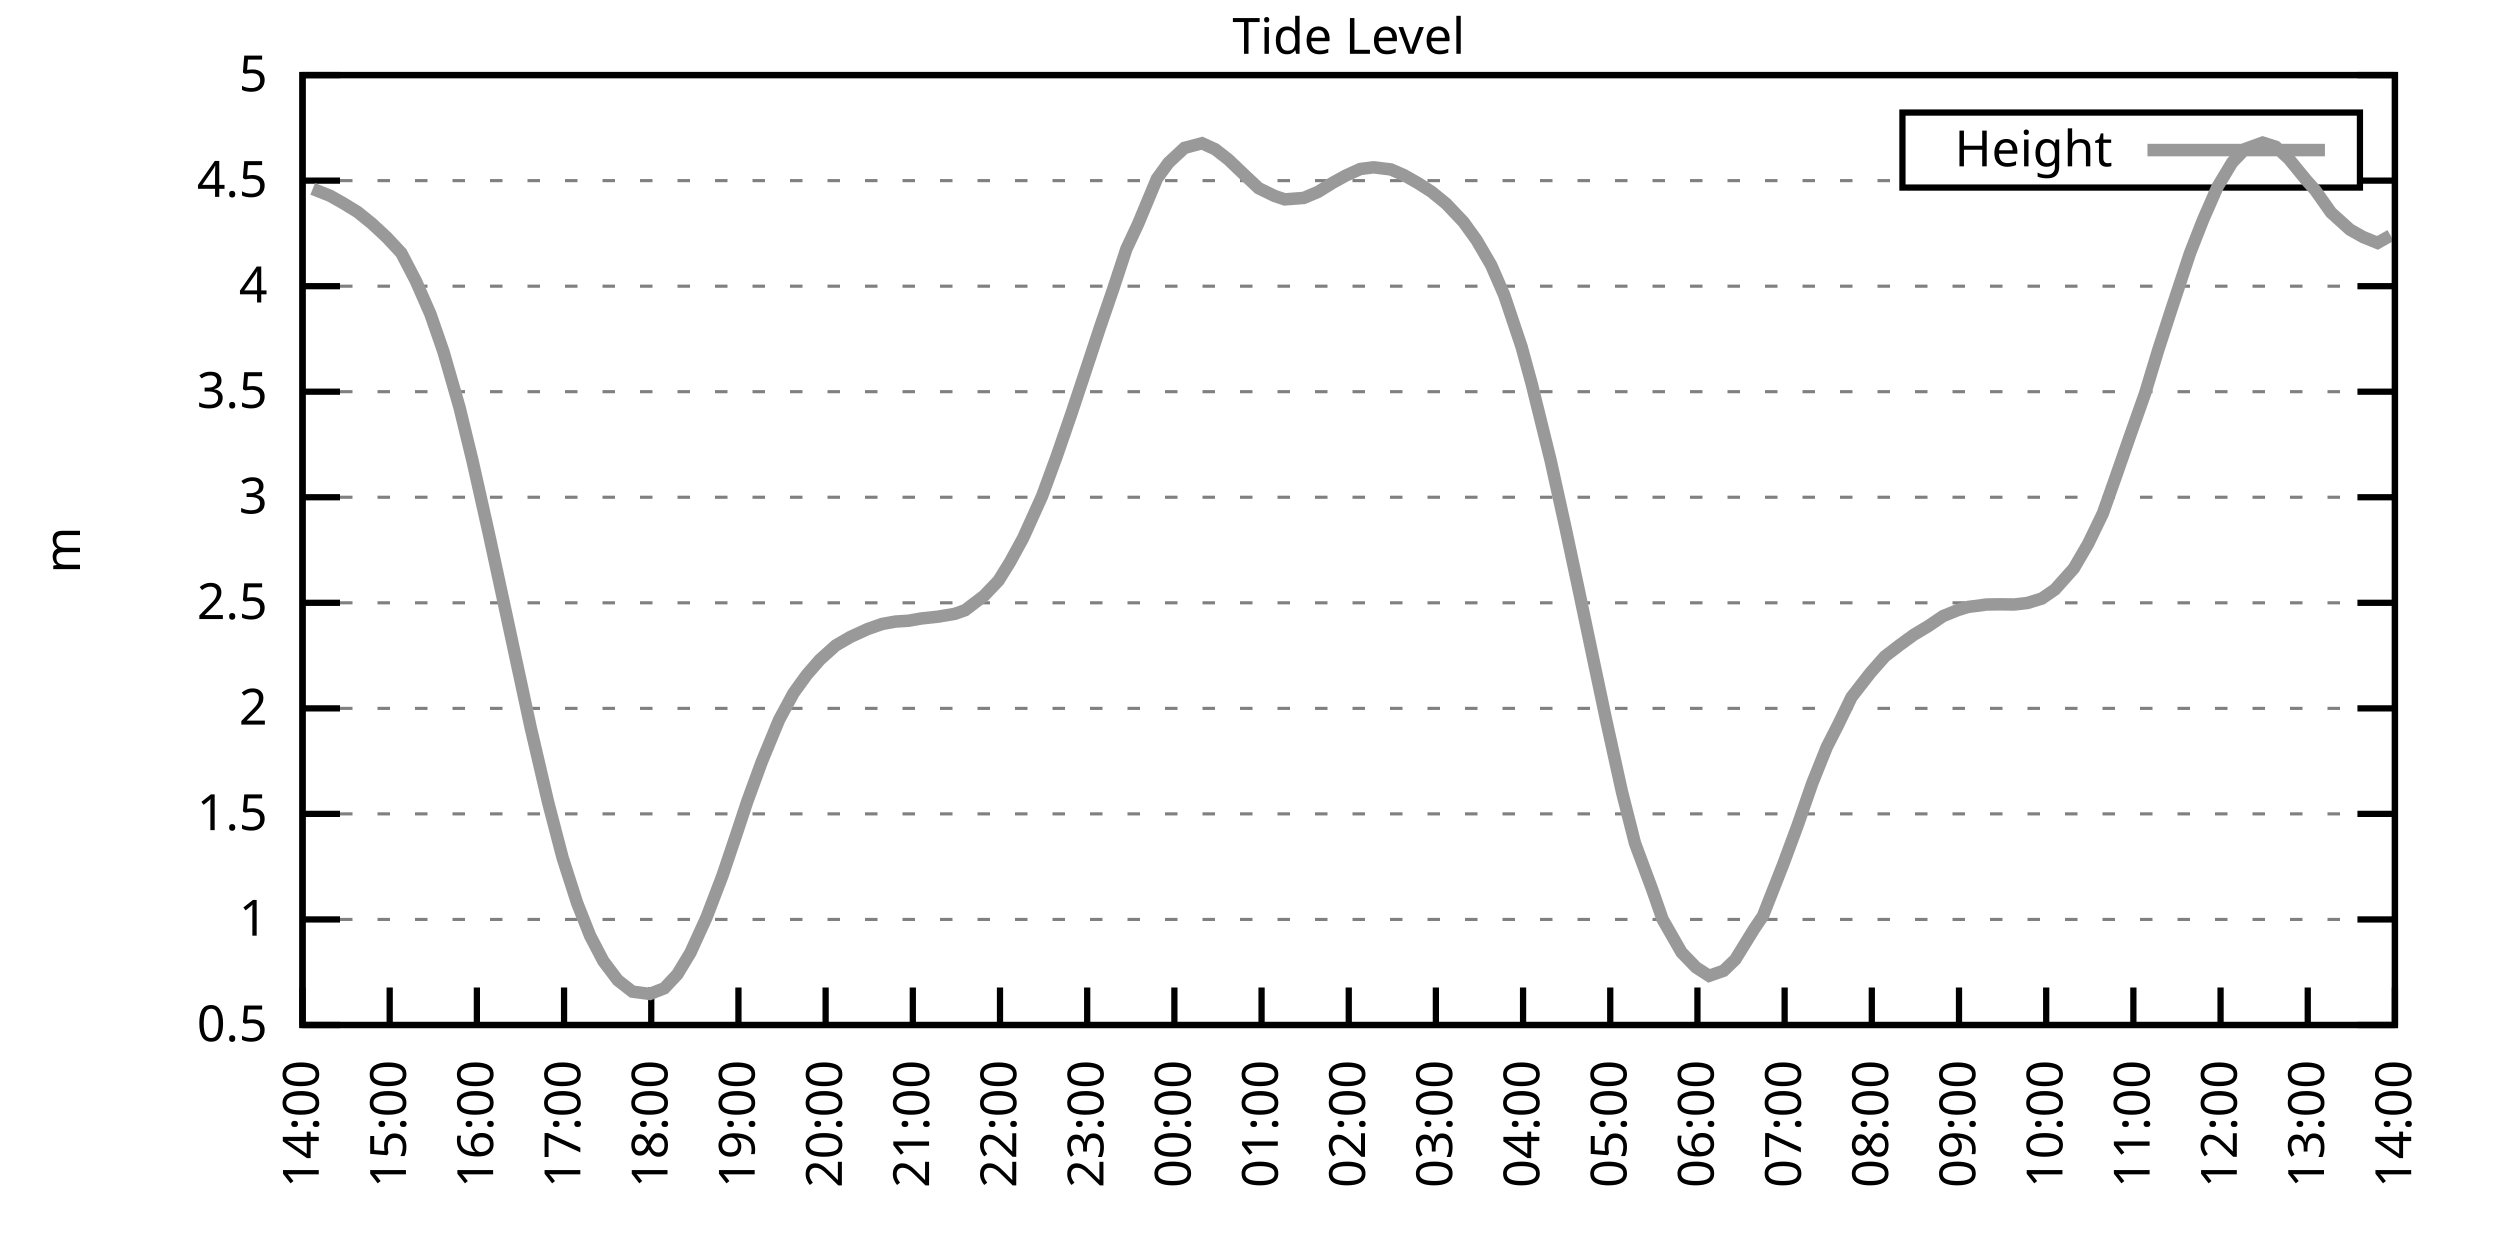
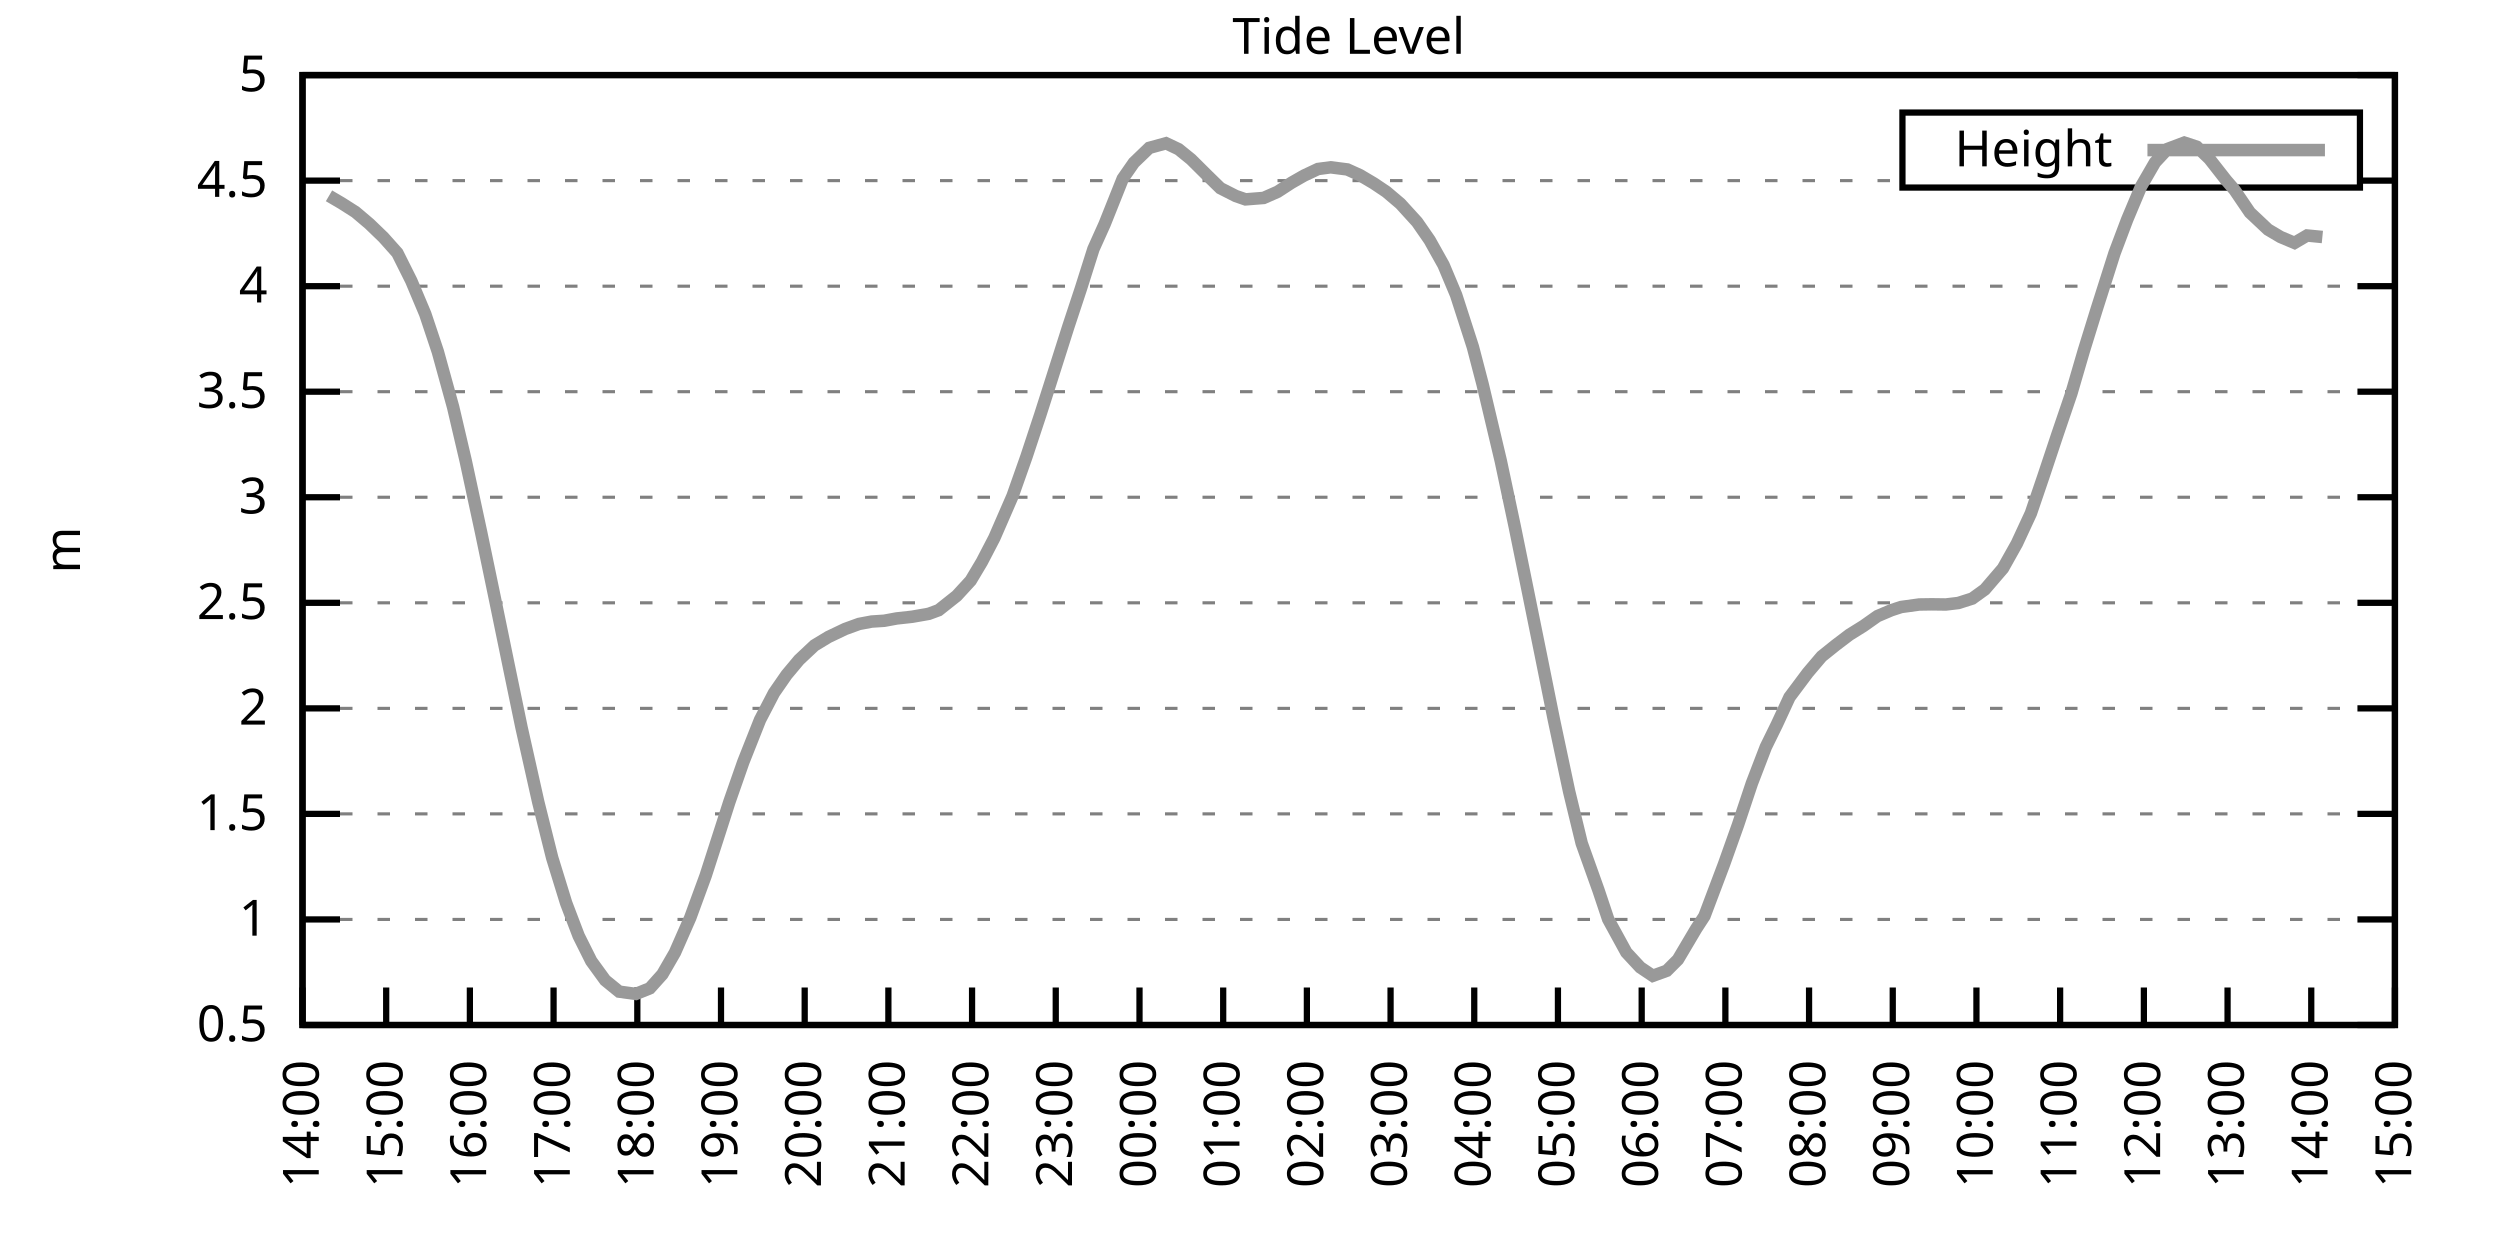
<svg xmlns="http://www.w3.org/2000/svg" xmlns:xlink="http://www.w3.org/1999/xlink" width="400" height="200" viewBox="0 0 400 200">
  <g id="gnuplot_canvas">
    <rect x="0" y="0" width="400" height="200" fill="none" />
    <defs>
      <circle id="gpDot" r="0.5" stroke-width="0.5" stroke="currentColor" />
      <path id="gpPt0" stroke-width="0.333" stroke="currentColor" d="M-1,0 h2 M0,-1 v2" />
      <path id="gpPt1" stroke-width="0.333" stroke="currentColor" d="M-1,-1 L1,1 M1,-1 L-1,1" />
      <path id="gpPt2" stroke-width="0.333" stroke="currentColor" d="M-1,0 L1,0 M0,-1 L0,1 M-1,-1 L1,1 M-1,1 L1,-1" />
      <rect id="gpPt3" stroke-width="0.333" stroke="currentColor" x="-1" y="-1" width="2" height="2" />
      <rect id="gpPt4" stroke-width="0.333" stroke="currentColor" fill="currentColor" x="-1" y="-1" width="2" height="2" />
      <circle id="gpPt5" stroke-width="0.333" stroke="currentColor" cx="0" cy="0" r="1" />
      <use xlink:href="#gpPt5" id="gpPt6" fill="currentColor" stroke="none" />
      <path id="gpPt7" stroke-width="0.333" stroke="currentColor" d="M0,-1.33 L-1.33,0.67 L1.33,0.67 z" />
      <use xlink:href="#gpPt7" id="gpPt8" fill="currentColor" stroke="none" />
      <use xlink:href="#gpPt7" id="gpPt9" stroke="currentColor" transform="rotate(180)" />
      <use xlink:href="#gpPt9" id="gpPt10" fill="currentColor" stroke="none" />
      <use xlink:href="#gpPt3" id="gpPt11" stroke="currentColor" transform="rotate(45)" />
      <use xlink:href="#gpPt11" id="gpPt12" fill="currentColor" stroke="none" />
      <path id="gpPt13" stroke-width="0.333" stroke="currentColor" d="M0,1.330 L1.265,0.411 L0.782,-1.067 L-0.782,-1.076 L-1.265,0.411 z" />
      <use xlink:href="#gpPt13" id="gpPt14" fill="currentColor" stroke="none" />
      <filter id="textbox" filterUnits="objectBoundingBox" x="0" y="0" height="1" width="1">
        <feFlood flood-color="white" flood-opacity="1" result="bgnd" />
        <feComposite in="SourceGraphic" in2="bgnd" operator="atop" />
      </filter>
      <filter id="greybox" filterUnits="objectBoundingBox" x="0" y="0" height="1" width="1">
        <feFlood flood-color="lightgrey" flood-opacity="1" result="grey" />
        <feComposite in="SourceGraphic" in2="grey" operator="atop" />
      </filter>
    </defs>
    <g fill="none" color="white" stroke="currentColor" stroke-width="1.00" stroke-linecap="butt" stroke-linejoin="miter">
</g>
    <g fill="none" color="black" stroke="currentColor" stroke-width="1.00" stroke-linecap="butt" stroke-linejoin="miter">
      <g stroke="none" shape-rendering="crispEdges">
        <polygon fill="rgb(255, 255, 255)" points="48.40,164.00 383.18,164.00 383.18,12.02 48.40,12.02 " />
      </g>
    </g>
    <g fill="none" color="black" stroke="currentColor" stroke-width="1.00" stroke-linecap="butt" stroke-linejoin="miter">
</g>
    <g fill="none" color="black" stroke="black" stroke-width="0.50" stroke-linecap="butt" stroke-linejoin="miter">
</g>
    <g fill="none" color="gray" stroke="currentColor" stroke-width="0.50" stroke-linecap="butt" stroke-linejoin="miter">
      <path stroke="gray" stroke-dasharray="2,4" class="gridline" d="M48.40,164.00 L383.19,164.00  " />
    </g>
    <g fill="none" color="gray" stroke="gray" stroke-width="1.00" stroke-linecap="butt" stroke-linejoin="miter">
</g>
    <g fill="none" color="black" stroke="currentColor" stroke-width="1.00" stroke-linecap="butt" stroke-linejoin="miter">
      <path stroke="black" d="M48.40,164.00 L54.40,164.00 M383.19,164.00 L377.19,164.00  " />
      <g transform="translate(42.80,166.60)" stroke="none" fill="black" font-family="Sans" font-size="8.00" text-anchor="end">
        <text>
          <tspan font-family="Sans"> 0.5</tspan>
        </text>
      </g>
    </g>
    <g fill="none" color="black" stroke="currentColor" stroke-width="1.00" stroke-linecap="butt" stroke-linejoin="miter">
</g>
    <g fill="none" color="black" stroke="black" stroke-width="0.50" stroke-linecap="butt" stroke-linejoin="miter">
</g>
    <g fill="none" color="gray" stroke="currentColor" stroke-width="0.50" stroke-linecap="butt" stroke-linejoin="miter">
      <path stroke="gray" stroke-dasharray="2,4" class="gridline" d="M48.40,147.11 L383.19,147.11  " />
    </g>
    <g fill="none" color="gray" stroke="gray" stroke-width="1.00" stroke-linecap="butt" stroke-linejoin="miter">
</g>
    <g fill="none" color="black" stroke="currentColor" stroke-width="1.00" stroke-linecap="butt" stroke-linejoin="miter">
      <path stroke="black" d="M48.40,147.11 L54.40,147.11 M383.19,147.11 L377.19,147.11  " />
      <g transform="translate(42.80,149.71)" stroke="none" fill="black" font-family="Sans" font-size="8.00" text-anchor="end">
        <text>
          <tspan font-family="Sans"> 1</tspan>
        </text>
      </g>
    </g>
    <g fill="none" color="black" stroke="currentColor" stroke-width="1.00" stroke-linecap="butt" stroke-linejoin="miter">
</g>
    <g fill="none" color="black" stroke="black" stroke-width="0.50" stroke-linecap="butt" stroke-linejoin="miter">
</g>
    <g fill="none" color="gray" stroke="currentColor" stroke-width="0.50" stroke-linecap="butt" stroke-linejoin="miter">
      <path stroke="gray" stroke-dasharray="2,4" class="gridline" d="M48.40,130.22 L383.19,130.22  " />
    </g>
    <g fill="none" color="gray" stroke="gray" stroke-width="1.00" stroke-linecap="butt" stroke-linejoin="miter">
</g>
    <g fill="none" color="black" stroke="currentColor" stroke-width="1.00" stroke-linecap="butt" stroke-linejoin="miter">
      <path stroke="black" d="M48.40,130.22 L54.40,130.22 M383.19,130.22 L377.19,130.22  " />
      <g transform="translate(42.80,132.82)" stroke="none" fill="black" font-family="Sans" font-size="8.00" text-anchor="end">
        <text>
          <tspan font-family="Sans"> 1.5</tspan>
        </text>
      </g>
    </g>
    <g fill="none" color="black" stroke="currentColor" stroke-width="1.00" stroke-linecap="butt" stroke-linejoin="miter">
</g>
    <g fill="none" color="black" stroke="black" stroke-width="0.50" stroke-linecap="butt" stroke-linejoin="miter">
</g>
    <g fill="none" color="gray" stroke="currentColor" stroke-width="0.50" stroke-linecap="butt" stroke-linejoin="miter">
      <path stroke="gray" stroke-dasharray="2,4" class="gridline" d="M48.40,113.34 L383.19,113.34  " />
    </g>
    <g fill="none" color="gray" stroke="gray" stroke-width="1.00" stroke-linecap="butt" stroke-linejoin="miter">
</g>
    <g fill="none" color="black" stroke="currentColor" stroke-width="1.00" stroke-linecap="butt" stroke-linejoin="miter">
      <path stroke="black" d="M48.40,113.34 L54.40,113.34 M383.19,113.34 L377.19,113.34  " />
      <g transform="translate(42.80,115.94)" stroke="none" fill="black" font-family="Sans" font-size="8.00" text-anchor="end">
        <text>
          <tspan font-family="Sans"> 2</tspan>
        </text>
      </g>
    </g>
    <g fill="none" color="black" stroke="currentColor" stroke-width="1.00" stroke-linecap="butt" stroke-linejoin="miter">
</g>
    <g fill="none" color="black" stroke="black" stroke-width="0.50" stroke-linecap="butt" stroke-linejoin="miter">
</g>
    <g fill="none" color="gray" stroke="currentColor" stroke-width="0.50" stroke-linecap="butt" stroke-linejoin="miter">
      <path stroke="gray" stroke-dasharray="2,4" class="gridline" d="M48.40,96.45 L383.19,96.45  " />
    </g>
    <g fill="none" color="gray" stroke="gray" stroke-width="1.00" stroke-linecap="butt" stroke-linejoin="miter">
</g>
    <g fill="none" color="black" stroke="currentColor" stroke-width="1.00" stroke-linecap="butt" stroke-linejoin="miter">
      <path stroke="black" d="M48.40,96.45 L54.40,96.45 M383.19,96.45 L377.19,96.45  " />
      <g transform="translate(42.80,99.05)" stroke="none" fill="black" font-family="Sans" font-size="8.00" text-anchor="end">
        <text>
          <tspan font-family="Sans"> 2.5</tspan>
        </text>
      </g>
    </g>
    <g fill="none" color="black" stroke="currentColor" stroke-width="1.00" stroke-linecap="butt" stroke-linejoin="miter">
</g>
    <g fill="none" color="black" stroke="black" stroke-width="0.50" stroke-linecap="butt" stroke-linejoin="miter">
</g>
    <g fill="none" color="gray" stroke="currentColor" stroke-width="0.50" stroke-linecap="butt" stroke-linejoin="miter">
      <path stroke="gray" stroke-dasharray="2,4" class="gridline" d="M48.40,79.56 L383.19,79.56  " />
    </g>
    <g fill="none" color="gray" stroke="gray" stroke-width="1.00" stroke-linecap="butt" stroke-linejoin="miter">
</g>
    <g fill="none" color="black" stroke="currentColor" stroke-width="1.00" stroke-linecap="butt" stroke-linejoin="miter">
      <path stroke="black" d="M48.40,79.56 L54.40,79.56 M383.19,79.56 L377.19,79.56  " />
      <g transform="translate(42.80,82.16)" stroke="none" fill="black" font-family="Sans" font-size="8.00" text-anchor="end">
        <text>
          <tspan font-family="Sans"> 3</tspan>
        </text>
      </g>
    </g>
    <g fill="none" color="black" stroke="currentColor" stroke-width="1.00" stroke-linecap="butt" stroke-linejoin="miter">
</g>
    <g fill="none" color="black" stroke="black" stroke-width="0.50" stroke-linecap="butt" stroke-linejoin="miter">
</g>
    <g fill="none" color="gray" stroke="currentColor" stroke-width="0.50" stroke-linecap="butt" stroke-linejoin="miter">
      <path stroke="gray" stroke-dasharray="2,4" class="gridline" d="M48.40,62.67 L383.19,62.67  " />
    </g>
    <g fill="none" color="gray" stroke="gray" stroke-width="1.00" stroke-linecap="butt" stroke-linejoin="miter">
</g>
    <g fill="none" color="black" stroke="currentColor" stroke-width="1.00" stroke-linecap="butt" stroke-linejoin="miter">
      <path stroke="black" d="M48.40,62.67 L54.40,62.67 M383.19,62.67 L377.19,62.67  " />
      <g transform="translate(42.80,65.27)" stroke="none" fill="black" font-family="Sans" font-size="8.00" text-anchor="end">
        <text>
          <tspan font-family="Sans"> 3.5</tspan>
        </text>
      </g>
    </g>
    <g fill="none" color="black" stroke="currentColor" stroke-width="1.00" stroke-linecap="butt" stroke-linejoin="miter">
</g>
    <g fill="none" color="black" stroke="black" stroke-width="0.50" stroke-linecap="butt" stroke-linejoin="miter">
</g>
    <g fill="none" color="gray" stroke="currentColor" stroke-width="0.50" stroke-linecap="butt" stroke-linejoin="miter">
      <path stroke="gray" stroke-dasharray="2,4" class="gridline" d="M48.40,45.79 L383.19,45.79  " />
    </g>
    <g fill="none" color="gray" stroke="gray" stroke-width="1.00" stroke-linecap="butt" stroke-linejoin="miter">
</g>
    <g fill="none" color="black" stroke="currentColor" stroke-width="1.00" stroke-linecap="butt" stroke-linejoin="miter">
      <path stroke="black" d="M48.40,45.79 L54.40,45.79 M383.19,45.79 L377.19,45.79  " />
      <g transform="translate(42.80,48.39)" stroke="none" fill="black" font-family="Sans" font-size="8.00" text-anchor="end">
        <text>
          <tspan font-family="Sans"> 4</tspan>
        </text>
      </g>
    </g>
    <g fill="none" color="black" stroke="currentColor" stroke-width="1.00" stroke-linecap="butt" stroke-linejoin="miter">
</g>
    <g fill="none" color="black" stroke="black" stroke-width="0.50" stroke-linecap="butt" stroke-linejoin="miter">
</g>
    <g fill="none" color="gray" stroke="currentColor" stroke-width="0.50" stroke-linecap="butt" stroke-linejoin="miter">
      <path stroke="gray" stroke-dasharray="2,4" class="gridline" d="M48.40,28.90 L304.39,28.90 M377.59,28.90 L383.19,28.90  " />
    </g>
    <g fill="none" color="gray" stroke="gray" stroke-width="1.00" stroke-linecap="butt" stroke-linejoin="miter">
</g>
    <g fill="none" color="black" stroke="currentColor" stroke-width="1.00" stroke-linecap="butt" stroke-linejoin="miter">
      <path stroke="black" d="M48.40,28.90 L54.40,28.90 M383.19,28.90 L377.19,28.90  " />
      <g transform="translate(42.80,31.50)" stroke="none" fill="black" font-family="Sans" font-size="8.00" text-anchor="end">
        <text>
          <tspan font-family="Sans"> 4.5</tspan>
        </text>
      </g>
    </g>
    <g fill="none" color="black" stroke="currentColor" stroke-width="1.00" stroke-linecap="butt" stroke-linejoin="miter">
</g>
    <g fill="none" color="black" stroke="black" stroke-width="0.50" stroke-linecap="butt" stroke-linejoin="miter">
</g>
    <g fill="none" color="gray" stroke="currentColor" stroke-width="0.50" stroke-linecap="butt" stroke-linejoin="miter">
      <path stroke="gray" stroke-dasharray="2,4" class="gridline" d="M48.40,12.01 L383.19,12.01  " />
    </g>
    <g fill="none" color="gray" stroke="gray" stroke-width="1.00" stroke-linecap="butt" stroke-linejoin="miter">
</g>
    <g fill="none" color="black" stroke="currentColor" stroke-width="1.00" stroke-linecap="butt" stroke-linejoin="miter">
      <path stroke="black" d="M48.40,12.01 L54.40,12.01 M383.19,12.01 L377.19,12.01  " />
      <g transform="translate(42.80,14.61)" stroke="none" fill="black" font-family="Sans" font-size="8.00" text-anchor="end">
        <text>
          <tspan font-family="Sans"> 5</tspan>
        </text>
      </g>
    </g>
    <g fill="none" color="black" stroke="currentColor" stroke-width="1.00" stroke-linecap="butt" stroke-linejoin="miter">
      <path stroke="black" d="M48.40,164.00 L48.40,158.00  " />
      <g transform="translate(51.00,169.60) rotate(270.00)" stroke="none" fill="black" font-family="Sans" font-size="8.00" text-anchor="end">
        <text>
          <tspan font-family="Sans">14:00</tspan>
        </text>
      </g>
    </g>
    <g fill="none" color="black" stroke="currentColor" stroke-width="1.00" stroke-linecap="butt" stroke-linejoin="miter">
-       <path stroke="black" d="M62.35,164.00 L62.35,158.00  " />
-       <g transform="translate(64.95,169.60) rotate(270.00)" stroke="none" fill="black" font-family="Sans" font-size="8.00" text-anchor="end">
+       <path stroke="black" d="M61.79,164.00 L61.79,158.00  " />
+       <g transform="translate(64.39,169.60) rotate(270.00)" stroke="none" fill="black" font-family="Sans" font-size="8.00" text-anchor="end">
        <text>
          <tspan font-family="Sans">15:00</tspan>
        </text>
      </g>
    </g>
    <g fill="none" color="black" stroke="currentColor" stroke-width="1.00" stroke-linecap="butt" stroke-linejoin="miter">
-       <path stroke="black" d="M76.30,164.00 L76.30,158.00  " />
-       <g transform="translate(78.90,169.60) rotate(270.00)" stroke="none" fill="black" font-family="Sans" font-size="8.00" text-anchor="end">
+       <path stroke="black" d="M75.18,164.00 L75.18,158.00  " />
+       <g transform="translate(77.78,169.60) rotate(270.00)" stroke="none" fill="black" font-family="Sans" font-size="8.00" text-anchor="end">
        <text>
          <tspan font-family="Sans">16:00</tspan>
        </text>
      </g>
    </g>
    <g fill="none" color="black" stroke="currentColor" stroke-width="1.00" stroke-linecap="butt" stroke-linejoin="miter">
-       <path stroke="black" d="M90.25,164.00 L90.25,158.00  " />
-       <g transform="translate(92.85,169.60) rotate(270.00)" stroke="none" fill="black" font-family="Sans" font-size="8.00" text-anchor="end">
+       <path stroke="black" d="M88.57,164.00 L88.57,158.00  " />
+       <g transform="translate(91.17,169.60) rotate(270.00)" stroke="none" fill="black" font-family="Sans" font-size="8.00" text-anchor="end">
        <text>
          <tspan font-family="Sans">17:00</tspan>
        </text>
      </g>
    </g>
    <g fill="none" color="black" stroke="currentColor" stroke-width="1.00" stroke-linecap="butt" stroke-linejoin="miter">
-       <path stroke="black" d="M104.20,164.00 L104.20,158.00  " />
-       <g transform="translate(106.80,169.60) rotate(270.00)" stroke="none" fill="black" font-family="Sans" font-size="8.00" text-anchor="end">
+       <path stroke="black" d="M101.97,164.00 L101.97,158.00  " />
+       <g transform="translate(104.57,169.60) rotate(270.00)" stroke="none" fill="black" font-family="Sans" font-size="8.00" text-anchor="end">
        <text>
          <tspan font-family="Sans">18:00</tspan>
        </text>
      </g>
    </g>
    <g fill="none" color="black" stroke="currentColor" stroke-width="1.00" stroke-linecap="butt" stroke-linejoin="miter">
-       <path stroke="black" d="M118.15,164.00 L118.15,158.00  " />
-       <g transform="translate(120.75,169.60) rotate(270.00)" stroke="none" fill="black" font-family="Sans" font-size="8.00" text-anchor="end">
+       <path stroke="black" d="M115.36,164.00 L115.36,158.00  " />
+       <g transform="translate(117.96,169.60) rotate(270.00)" stroke="none" fill="black" font-family="Sans" font-size="8.00" text-anchor="end">
        <text>
          <tspan font-family="Sans">19:00</tspan>
        </text>
      </g>
    </g>
    <g fill="none" color="black" stroke="currentColor" stroke-width="1.00" stroke-linecap="butt" stroke-linejoin="miter">
-       <path stroke="black" d="M132.10,164.00 L132.10,158.00  " />
-       <g transform="translate(134.70,169.60) rotate(270.00)" stroke="none" fill="black" font-family="Sans" font-size="8.00" text-anchor="end">
+       <path stroke="black" d="M128.75,164.00 L128.75,158.00  " />
+       <g transform="translate(131.35,169.60) rotate(270.00)" stroke="none" fill="black" font-family="Sans" font-size="8.00" text-anchor="end">
        <text>
          <tspan font-family="Sans">20:00</tspan>
        </text>
      </g>
    </g>
    <g fill="none" color="black" stroke="currentColor" stroke-width="1.00" stroke-linecap="butt" stroke-linejoin="miter">
-       <path stroke="black" d="M146.05,164.00 L146.05,158.00  " />
-       <g transform="translate(148.65,169.60) rotate(270.00)" stroke="none" fill="black" font-family="Sans" font-size="8.00" text-anchor="end">
+       <path stroke="black" d="M142.14,164.00 L142.14,158.00  " />
+       <g transform="translate(144.74,169.60) rotate(270.00)" stroke="none" fill="black" font-family="Sans" font-size="8.00" text-anchor="end">
        <text>
          <tspan font-family="Sans">21:00</tspan>
        </text>
      </g>
    </g>
    <g fill="none" color="black" stroke="currentColor" stroke-width="1.00" stroke-linecap="butt" stroke-linejoin="miter">
-       <path stroke="black" d="M160.00,164.00 L160.00,158.00  " />
-       <g transform="translate(162.60,169.60) rotate(270.00)" stroke="none" fill="black" font-family="Sans" font-size="8.00" text-anchor="end">
+       <path stroke="black" d="M155.53,164.00 L155.53,158.00  " />
+       <g transform="translate(158.13,169.60) rotate(270.00)" stroke="none" fill="black" font-family="Sans" font-size="8.00" text-anchor="end">
        <text>
          <tspan font-family="Sans">22:00</tspan>
        </text>
      </g>
    </g>
    <g fill="none" color="black" stroke="currentColor" stroke-width="1.00" stroke-linecap="butt" stroke-linejoin="miter">
-       <path stroke="black" d="M173.95,164.00 L173.95,158.00  " />
-       <g transform="translate(176.55,169.60) rotate(270.00)" stroke="none" fill="black" font-family="Sans" font-size="8.00" text-anchor="end">
+       <path stroke="black" d="M168.92,164.00 L168.92,158.00  " />
+       <g transform="translate(171.52,169.60) rotate(270.00)" stroke="none" fill="black" font-family="Sans" font-size="8.00" text-anchor="end">
        <text>
          <tspan font-family="Sans">23:00</tspan>
        </text>
      </g>
    </g>
    <g fill="none" color="black" stroke="currentColor" stroke-width="1.00" stroke-linecap="butt" stroke-linejoin="miter">
-       <path stroke="black" d="M187.90,164.00 L187.90,158.00  " />
-       <g transform="translate(190.50,169.60) rotate(270.00)" stroke="none" fill="black" font-family="Sans" font-size="8.00" text-anchor="end">
+       <path stroke="black" d="M182.32,164.00 L182.32,158.00  " />
+       <g transform="translate(184.92,169.60) rotate(270.00)" stroke="none" fill="black" font-family="Sans" font-size="8.00" text-anchor="end">
        <text>
          <tspan font-family="Sans">00:00</tspan>
        </text>
      </g>
    </g>
    <g fill="none" color="black" stroke="currentColor" stroke-width="1.00" stroke-linecap="butt" stroke-linejoin="miter">
-       <path stroke="black" d="M201.85,164.00 L201.85,158.00  " />
-       <g transform="translate(204.45,169.60) rotate(270.00)" stroke="none" fill="black" font-family="Sans" font-size="8.00" text-anchor="end">
+       <path stroke="black" d="M195.71,164.00 L195.71,158.00  " />
+       <g transform="translate(198.31,169.60) rotate(270.00)" stroke="none" fill="black" font-family="Sans" font-size="8.00" text-anchor="end">
        <text>
          <tspan font-family="Sans">01:00</tspan>
        </text>
      </g>
    </g>
    <g fill="none" color="black" stroke="currentColor" stroke-width="1.00" stroke-linecap="butt" stroke-linejoin="miter">
-       <path stroke="black" d="M215.80,164.00 L215.80,158.00  " />
-       <g transform="translate(218.40,169.60) rotate(270.00)" stroke="none" fill="black" font-family="Sans" font-size="8.00" text-anchor="end">
+       <path stroke="black" d="M209.10,164.00 L209.10,158.00  " />
+       <g transform="translate(211.70,169.60) rotate(270.00)" stroke="none" fill="black" font-family="Sans" font-size="8.00" text-anchor="end">
        <text>
          <tspan font-family="Sans">02:00</tspan>
        </text>
      </g>
    </g>
    <g fill="none" color="black" stroke="currentColor" stroke-width="1.00" stroke-linecap="butt" stroke-linejoin="miter">
-       <path stroke="black" d="M229.74,164.00 L229.74,158.00  " />
-       <g transform="translate(232.34,169.60) rotate(270.00)" stroke="none" fill="black" font-family="Sans" font-size="8.00" text-anchor="end">
+       <path stroke="black" d="M222.49,164.00 L222.49,158.00  " />
+       <g transform="translate(225.09,169.60) rotate(270.00)" stroke="none" fill="black" font-family="Sans" font-size="8.00" text-anchor="end">
        <text>
          <tspan font-family="Sans">03:00</tspan>
        </text>
      </g>
    </g>
    <g fill="none" color="black" stroke="currentColor" stroke-width="1.00" stroke-linecap="butt" stroke-linejoin="miter">
-       <path stroke="black" d="M243.69,164.00 L243.69,158.00  " />
-       <g transform="translate(246.29,169.60) rotate(270.00)" stroke="none" fill="black" font-family="Sans" font-size="8.00" text-anchor="end">
+       <path stroke="black" d="M235.88,164.00 L235.88,158.00  " />
+       <g transform="translate(238.48,169.60) rotate(270.00)" stroke="none" fill="black" font-family="Sans" font-size="8.00" text-anchor="end">
        <text>
          <tspan font-family="Sans">04:00</tspan>
        </text>
      </g>
    </g>
    <g fill="none" color="black" stroke="currentColor" stroke-width="1.00" stroke-linecap="butt" stroke-linejoin="miter">
-       <path stroke="black" d="M257.64,164.00 L257.64,158.00  " />
-       <g transform="translate(260.24,169.60) rotate(270.00)" stroke="none" fill="black" font-family="Sans" font-size="8.00" text-anchor="end">
+       <path stroke="black" d="M249.27,164.00 L249.27,158.00  " />
+       <g transform="translate(251.87,169.60) rotate(270.00)" stroke="none" fill="black" font-family="Sans" font-size="8.00" text-anchor="end">
        <text>
          <tspan font-family="Sans">05:00</tspan>
        </text>
      </g>
    </g>
    <g fill="none" color="black" stroke="currentColor" stroke-width="1.00" stroke-linecap="butt" stroke-linejoin="miter">
-       <path stroke="black" d="M271.59,164.00 L271.59,158.00  " />
-       <g transform="translate(274.19,169.60) rotate(270.00)" stroke="none" fill="black" font-family="Sans" font-size="8.00" text-anchor="end">
+       <path stroke="black" d="M262.67,164.00 L262.67,158.00  " />
+       <g transform="translate(265.27,169.60) rotate(270.00)" stroke="none" fill="black" font-family="Sans" font-size="8.00" text-anchor="end">
        <text>
          <tspan font-family="Sans">06:00</tspan>
        </text>
      </g>
    </g>
    <g fill="none" color="black" stroke="currentColor" stroke-width="1.00" stroke-linecap="butt" stroke-linejoin="miter">
-       <path stroke="black" d="M285.54,164.00 L285.54,158.00  " />
-       <g transform="translate(288.14,169.60) rotate(270.00)" stroke="none" fill="black" font-family="Sans" font-size="8.00" text-anchor="end">
+       <path stroke="black" d="M276.06,164.00 L276.06,158.00  " />
+       <g transform="translate(278.66,169.60) rotate(270.00)" stroke="none" fill="black" font-family="Sans" font-size="8.00" text-anchor="end">
        <text>
          <tspan font-family="Sans">07:00</tspan>
        </text>
      </g>
    </g>
    <g fill="none" color="black" stroke="currentColor" stroke-width="1.00" stroke-linecap="butt" stroke-linejoin="miter">
-       <path stroke="black" d="M299.49,164.00 L299.49,158.00  " />
-       <g transform="translate(302.09,169.60) rotate(270.00)" stroke="none" fill="black" font-family="Sans" font-size="8.00" text-anchor="end">
+       <path stroke="black" d="M289.45,164.00 L289.45,158.00  " />
+       <g transform="translate(292.05,169.60) rotate(270.00)" stroke="none" fill="black" font-family="Sans" font-size="8.00" text-anchor="end">
        <text>
          <tspan font-family="Sans">08:00</tspan>
        </text>
      </g>
    </g>
    <g fill="none" color="black" stroke="currentColor" stroke-width="1.00" stroke-linecap="butt" stroke-linejoin="miter">
-       <path stroke="black" d="M313.44,164.00 L313.44,158.00  " />
-       <g transform="translate(316.04,169.60) rotate(270.00)" stroke="none" fill="black" font-family="Sans" font-size="8.00" text-anchor="end">
+       <path stroke="black" d="M302.84,164.00 L302.84,158.00  " />
+       <g transform="translate(305.44,169.60) rotate(270.00)" stroke="none" fill="black" font-family="Sans" font-size="8.00" text-anchor="end">
        <text>
          <tspan font-family="Sans">09:00</tspan>
        </text>
      </g>
    </g>
    <g fill="none" color="black" stroke="currentColor" stroke-width="1.00" stroke-linecap="butt" stroke-linejoin="miter">
-       <path stroke="black" d="M327.39,164.00 L327.39,158.00  " />
-       <g transform="translate(329.99,169.60) rotate(270.00)" stroke="none" fill="black" font-family="Sans" font-size="8.00" text-anchor="end">
+       <path stroke="black" d="M316.23,164.00 L316.23,158.00  " />
+       <g transform="translate(318.83,169.60) rotate(270.00)" stroke="none" fill="black" font-family="Sans" font-size="8.00" text-anchor="end">
        <text>
          <tspan font-family="Sans">10:00</tspan>
        </text>
      </g>
    </g>
    <g fill="none" color="black" stroke="currentColor" stroke-width="1.00" stroke-linecap="butt" stroke-linejoin="miter">
-       <path stroke="black" d="M341.34,164.00 L341.34,158.00  " />
-       <g transform="translate(343.94,169.60) rotate(270.00)" stroke="none" fill="black" font-family="Sans" font-size="8.00" text-anchor="end">
+       <path stroke="black" d="M329.62,164.00 L329.62,158.00  " />
+       <g transform="translate(332.22,169.60) rotate(270.00)" stroke="none" fill="black" font-family="Sans" font-size="8.00" text-anchor="end">
        <text>
          <tspan font-family="Sans">11:00</tspan>
        </text>
      </g>
    </g>
    <g fill="none" color="black" stroke="currentColor" stroke-width="1.00" stroke-linecap="butt" stroke-linejoin="miter">
-       <path stroke="black" d="M355.29,164.00 L355.29,158.00  " />
-       <g transform="translate(357.89,169.60) rotate(270.00)" stroke="none" fill="black" font-family="Sans" font-size="8.00" text-anchor="end">
+       <path stroke="black" d="M343.02,164.00 L343.02,158.00  " />
+       <g transform="translate(345.62,169.60) rotate(270.00)" stroke="none" fill="black" font-family="Sans" font-size="8.00" text-anchor="end">
        <text>
          <tspan font-family="Sans">12:00</tspan>
        </text>
      </g>
    </g>
    <g fill="none" color="black" stroke="currentColor" stroke-width="1.00" stroke-linecap="butt" stroke-linejoin="miter">
-       <path stroke="black" d="M369.24,164.00 L369.24,158.00  " />
-       <g transform="translate(371.84,169.60) rotate(270.00)" stroke="none" fill="black" font-family="Sans" font-size="8.00" text-anchor="end">
+       <path stroke="black" d="M356.41,164.00 L356.41,158.00  " />
+       <g transform="translate(359.01,169.60) rotate(270.00)" stroke="none" fill="black" font-family="Sans" font-size="8.00" text-anchor="end">
        <text>
          <tspan font-family="Sans">13:00</tspan>
+         </text>
+       </g>
+     </g>
+     <g fill="none" color="black" stroke="currentColor" stroke-width="1.00" stroke-linecap="butt" stroke-linejoin="miter">
+       <path stroke="black" d="M369.80,164.00 L369.80,158.00  " />
+       <g transform="translate(372.40,169.60) rotate(270.00)" stroke="none" fill="black" font-family="Sans" font-size="8.00" text-anchor="end">
+         <text>
+           <tspan font-family="Sans">14:00</tspan>
        </text>
      </g>
    </g>
    <g fill="none" color="black" stroke="currentColor" stroke-width="1.00" stroke-linecap="butt" stroke-linejoin="miter">
      <path stroke="black" d="M383.19,164.00 L383.19,158.00  " />
      <g transform="translate(385.79,169.60) rotate(270.00)" stroke="none" fill="black" font-family="Sans" font-size="8.00" text-anchor="end">
        <text>
-           <tspan font-family="Sans">14:00</tspan>
+           <tspan font-family="Sans">15:00</tspan>
        </text>
      </g>
    </g>
    <g fill="none" color="black" stroke="currentColor" stroke-width="1.00" stroke-linecap="butt" stroke-linejoin="miter">
</g>
    <g fill="none" color="black" stroke="currentColor" stroke-width="1.00" stroke-linecap="butt" stroke-linejoin="miter">
      <path stroke="black" d="M48.40,12.01 L48.40,164.00 L383.19,164.00 L383.19,12.01 L48.40,12.01 Z  " />
    </g>
    <g fill="none" color="black" stroke="currentColor" stroke-width="1.00" stroke-linecap="butt" stroke-linejoin="miter">
</g>
    <g fill="none" color="black" stroke="currentColor" stroke-width="1.00" stroke-linecap="butt" stroke-linejoin="miter">
      <path stroke="black" d="M304.39,30.01 L304.39,18.01 L377.59,18.01 L377.59,30.01 L304.39,30.01 Z  " />
    </g>
    <g id="Tide_level_plot_1">
      <g fill="none" color="white" stroke="black" stroke-width="2.00" stroke-linecap="butt" stroke-linejoin="miter">
</g>
      <g fill="none" color="black" stroke="currentColor" stroke-width="2.00" stroke-linecap="butt" stroke-linejoin="miter">
        <g transform="translate(337.99,26.61)" stroke="none" fill="black" font-family="Sans" font-size="8.00" text-anchor="end">
          <text>
            <tspan font-family="Sans">Height</tspan>
          </text>
        </g>
      </g>
      <g fill="none" color="black" stroke="currentColor" stroke-width="2.00" stroke-linecap="butt" stroke-linejoin="miter">
-         <path stroke="rgb(153, 153, 153)" d="M343.59,24.01 L371.99,24.01 M50.03,30.22 L52.82,31.33 L54.91,32.51 L57.23,33.93 L59.56,35.82 L61.88,37.98   L64.21,40.48 L66.53,44.94 L68.86,50.24 L70.95,56.26 L73.51,65.14 L75.60,73.72 L78.16,85.13 L80.48,95.84   L82.81,106.68 L84.90,116.38 L87.69,128.33 L90.02,137.25 L92.34,144.48 L94.43,149.75 L96.53,153.77 L98.85,156.84   L101.18,158.66 L103.97,159.03 L106.29,158.12 L108.38,155.89 L110.48,152.41 L113.03,146.81 L115.59,140.12 L117.92,133.20   L119.54,128.30 L121.87,121.92 L124.66,115.16 L126.98,110.87 L129.08,107.97 L131.17,105.57 L133.72,103.27 L136.05,101.92   L138.84,100.64 L141.16,99.83 L143.26,99.45 L145.35,99.32 L147.44,98.95 L150.00,98.68 L152.79,98.21 L154.42,97.63   L157.44,95.33 L159.76,92.90 L161.62,89.90 L163.72,86.05 L166.74,79.36 L169.06,73.04 L171.39,66.29 L173.25,60.71   L176.04,52.27 L178.13,46.19 L180.22,39.84 L182.08,35.86 L185.11,28.59 L186.97,26.03 L189.52,23.66 L192.31,22.92   L194.41,23.87 L196.50,25.49 L199.29,28.15 L201.38,30.11 L203.94,31.36 L205.57,31.90 L208.59,31.67 L210.91,30.69   L213.24,29.24 L215.33,28.09 L217.65,27.04 L219.75,26.77 L222.54,27.11 L224.63,28.02 L226.95,29.34 L229.05,30.69   L231.37,32.58 L234.16,35.52 L236.25,38.42 L238.58,42.41 L240.67,47.20 L243.46,55.51 L245.09,61.49 L248.11,73.72   L250.44,84.26 L252.53,94.08 L254.85,105.13 L256.95,115.06 L259.50,126.64 L261.60,134.92 L264.39,142.42 L266.01,147.08   L269.04,152.38 L271.36,154.78 L273.45,156.13 L275.78,155.32 L277.64,153.53 L280.66,148.63 L282.06,146.57 L285.31,138.30   L287.64,132.01 L289.96,125.33 L292.29,119.52 L294.15,115.87 L296.24,111.55 L299.26,107.66 L301.58,105.03 L303.91,103.24   L306.23,101.55 L308.56,100.16 L310.88,98.58 L313.21,97.63 L314.84,97.12 L317.86,96.72 L319.95,96.69 L322.28,96.72   L324.37,96.48 L326.69,95.77 L328.79,94.32 L331.81,90.94 L334.13,86.96 L336.46,82.13 L338.55,76.22 L340.88,69.53   L343.20,62.98 L345.29,56.09 L347.39,49.60 L350.41,40.48 L352.50,35.15 L354.83,29.84 L357.15,25.99 L359.24,23.83   L362.03,22.82 L364.13,23.49 L366.22,25.42 L369.01,28.83 L370.40,30.38 L372.96,34.00 L375.98,36.73 L378.08,37.92   L380.40,38.86 L382.49,37.68  " />
+         <path stroke="rgb(153, 153, 153)" d="M343.59,24.01 L371.99,24.01 M52.64,31.33 L54.65,32.51 L56.88,33.93 L59.11,35.82 L61.35,37.98 L63.58,40.48   L65.81,44.94 L68.04,50.24 L70.05,56.26 L72.50,65.14 L74.51,73.72 L76.97,85.13 L79.20,95.84 L81.43,106.68   L83.44,116.38 L86.12,128.33 L88.35,137.25 L90.58,144.48 L92.59,149.75 L94.60,153.77 L96.83,156.84 L99.06,158.66   L101.74,159.03 L103.98,158.12 L105.98,155.89 L107.99,152.41 L110.45,146.81 L112.90,140.12 L115.13,133.20 L116.70,128.30   L118.93,121.92 L121.61,115.16 L123.84,110.87 L125.85,107.97 L127.86,105.57 L130.31,103.27 L132.54,101.92 L135.22,100.64   L137.45,99.83 L139.46,99.45 L141.47,99.32 L143.48,98.95 L145.94,98.68 L148.61,98.21 L150.18,97.63 L153.08,95.33   L155.31,92.90 L157.10,89.90 L159.10,86.05 L162.01,79.36 L164.24,73.04 L166.47,66.29 L168.25,60.71 L170.93,52.27   L172.94,46.19 L174.95,39.84 L176.74,35.86 L179.64,28.59 L181.42,26.03 L183.88,23.66 L186.56,22.92 L188.57,23.87   L190.57,25.49 L193.25,28.15 L195.26,30.11 L197.72,31.36 L199.28,31.90 L202.18,31.67 L204.41,30.69 L206.64,29.24   L208.65,28.09 L210.88,27.04 L212.89,26.77 L215.57,27.11 L217.58,28.02 L219.81,29.34 L221.82,30.69 L224.05,32.58   L226.73,35.52 L228.74,38.42 L230.97,42.41 L232.98,47.20 L235.66,55.51 L237.22,61.49 L240.12,73.72 L242.36,84.26   L244.36,94.08 L246.60,105.13 L248.60,115.06 L251.06,126.64 L253.07,134.92 L255.75,142.42 L257.31,147.08 L260.21,152.38   L262.44,154.78 L264.45,156.13 L266.68,155.32 L268.47,153.53 L271.37,148.63 L272.71,146.57 L275.83,138.30 L278.07,132.01   L280.30,125.33 L282.53,119.52 L284.32,115.87 L286.32,111.55 L289.23,107.66 L291.46,105.03 L293.69,103.24 L295.92,101.55   L298.15,100.16 L300.39,98.58 L302.62,97.63 L304.18,97.12 L307.08,96.72 L309.09,96.69 L311.32,96.72 L313.33,96.48   L315.56,95.77 L317.57,94.32 L320.47,90.94 L322.70,86.96 L324.94,82.13 L326.95,76.22 L329.18,69.53 L331.41,62.98   L333.42,56.09 L335.43,49.60 L338.33,40.48 L340.34,35.15 L342.57,29.84 L344.80,25.99 L346.81,23.83 L349.49,22.82   L351.50,23.49 L353.51,25.42 L356.18,28.83 L357.52,30.38 L359.98,34.00 L362.88,36.73 L364.89,37.92 L367.12,38.86   L369.13,37.68 L371.58,37.92  " />
      </g>
    </g>
    <g fill="none" color="black" stroke="currentColor" stroke-width="2.00" stroke-linecap="butt" stroke-linejoin="miter">
</g>
    <g fill="none" color="black" stroke="black" stroke-width="1.00" stroke-linecap="butt" stroke-linejoin="miter">
</g>
    <g fill="none" color="black" stroke="currentColor" stroke-width="1.00" stroke-linecap="butt" stroke-linejoin="miter">
      <path stroke="black" d="M48.40,12.01 L48.40,164.00 L383.19,164.00 L383.19,12.01 L48.40,12.01 Z  " />
      <g transform="translate(12.80,88.01) rotate(270.00)" stroke="none" fill="black" font-family="Sans" font-size="8.00" text-anchor="middle">
        <text>
          <tspan font-family="Sans">m</tspan>
        </text>
      </g>
    </g>
    <g fill="none" color="black" stroke="currentColor" stroke-width="1.00" stroke-linecap="butt" stroke-linejoin="miter">
</g>
    <g fill="none" color="black" stroke="currentColor" stroke-width="1.00" stroke-linecap="butt" stroke-linejoin="miter">
      <g transform="translate(215.79,8.61)" stroke="none" fill="black" font-family="Sans" font-size="8.00" text-anchor="middle">
        <text>
          <tspan font-family="Sans">Tide Level</tspan>
        </text>
      </g>
    </g>
    <g fill="none" color="black" stroke="currentColor" stroke-width="1.00" stroke-linecap="butt" stroke-linejoin="miter">
</g>
  </g>
</svg>
